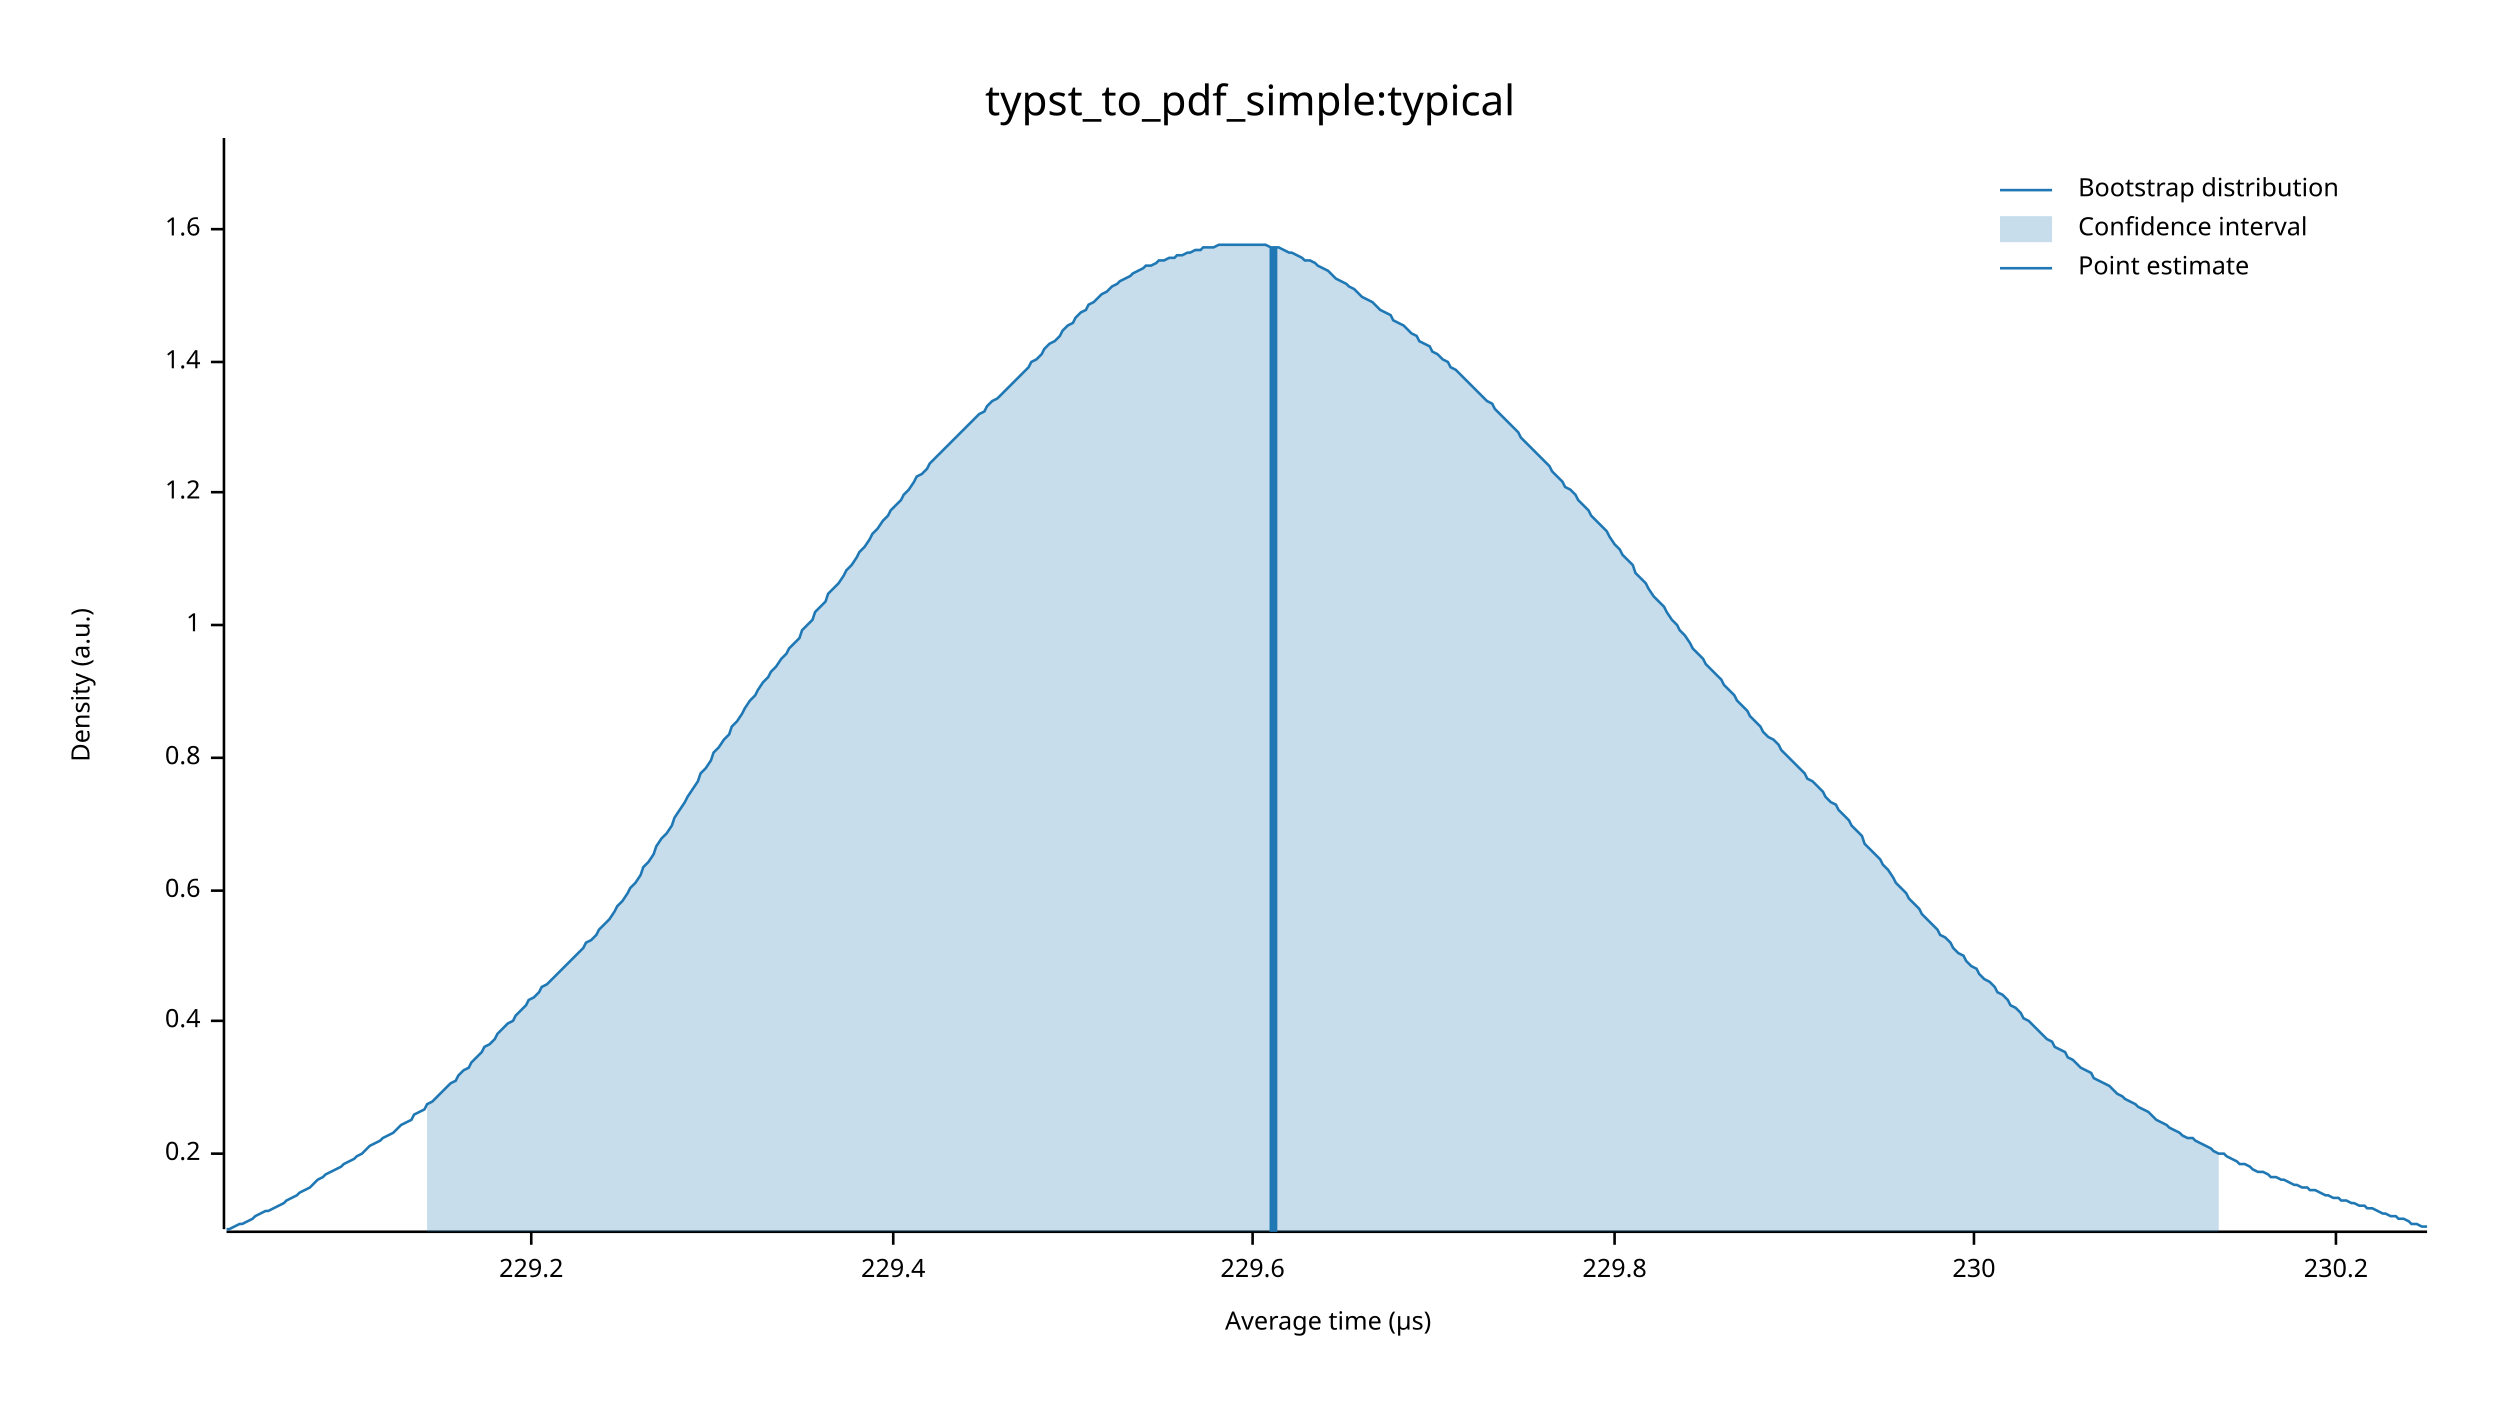
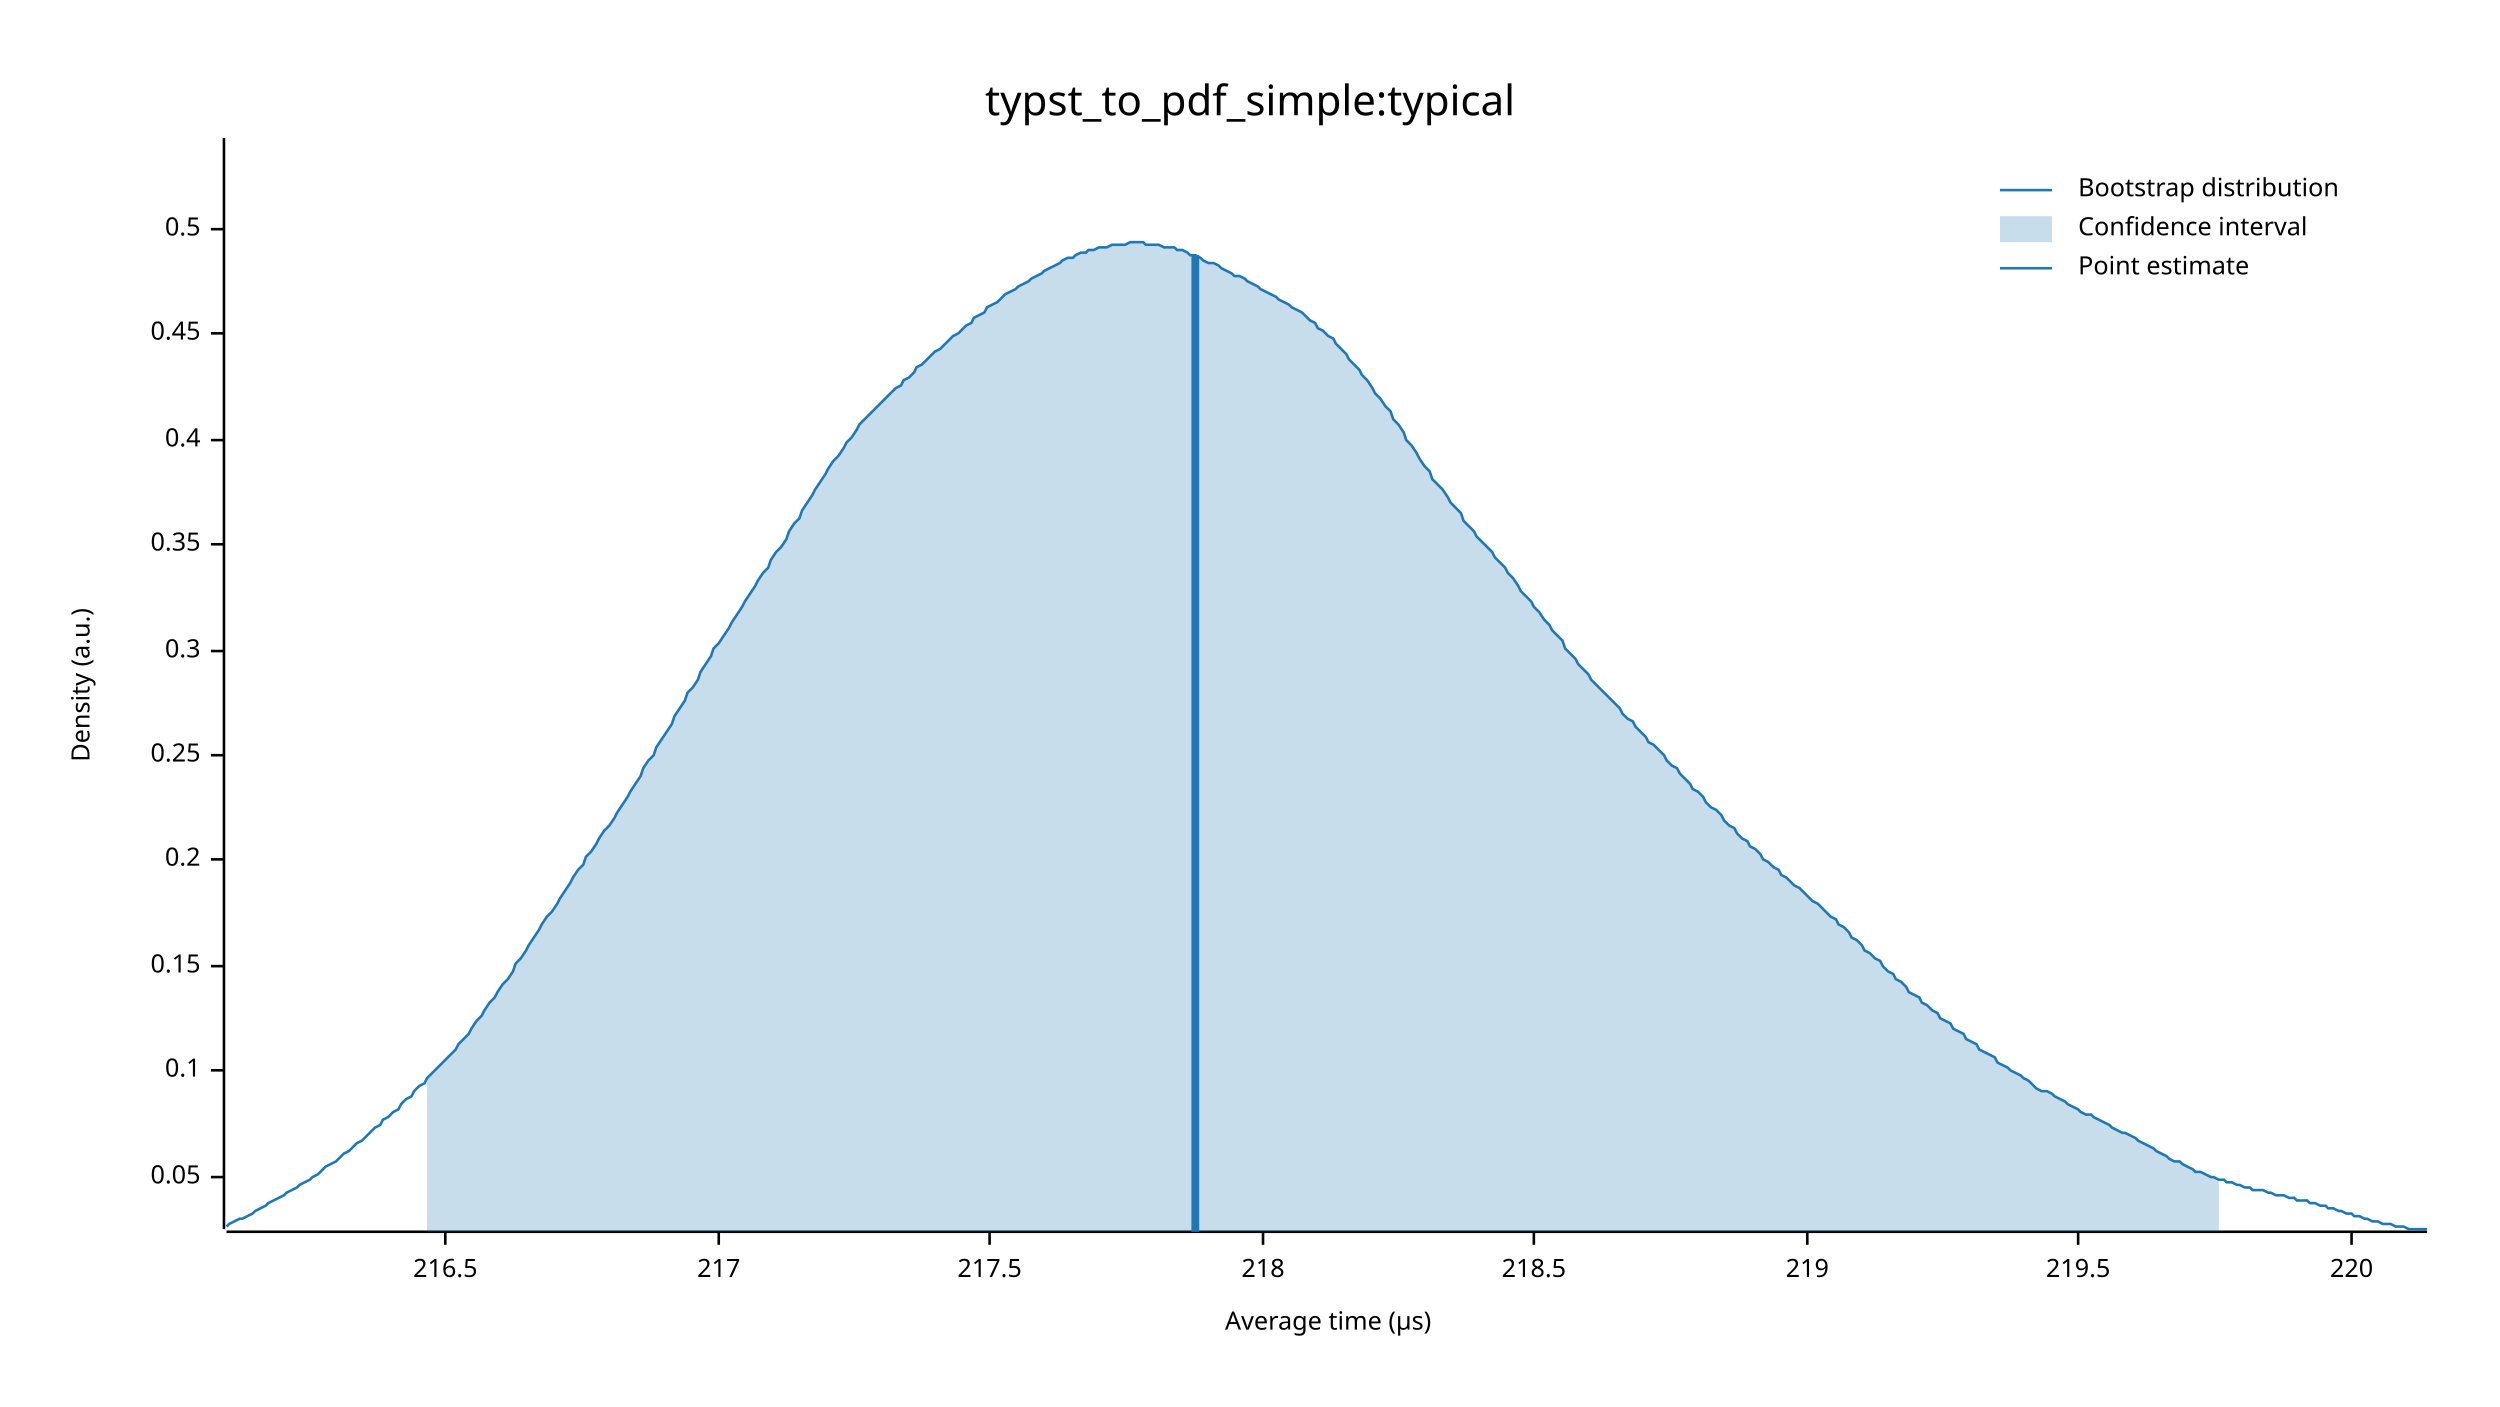
<svg xmlns="http://www.w3.org/2000/svg" width="960" height="540" viewBox="0 0 960 540">
  <text x="480" y="32" dy="0.76em" text-anchor="middle" font-family="sans-serif" font-size="16.129" opacity="1" fill="#000000">
typst_to_pdf_simple:typical
</text>
  <text x="27" y="263" dy="0.76em" text-anchor="middle" font-family="sans-serif" font-size="9.677" opacity="1" fill="#000000" transform="rotate(270, 27, 263)">
Density (a.u.)
</text>
  <text x="510" y="513" dy="-0.5ex" text-anchor="middle" font-family="sans-serif" font-size="9.677" opacity="1" fill="#000000">
Average time (µs)
</text>
  <polyline fill="none" opacity="1" stroke="#000000" stroke-width="1" points="86,53 86,472 " />
-   <text x="77" y="443" dy="0.5ex" text-anchor="end" font-family="sans-serif" font-size="9.677" opacity="1" fill="#000000">
+   <text x="77" y="452" dy="0.5ex" text-anchor="end" font-family="sans-serif" font-size="9.677" opacity="1" fill="#000000">
+ 0.05
+ </text>
+   <polyline fill="none" opacity="1" stroke="#000000" stroke-width="1" points="81,452 86,452 " />
+   <text x="77" y="411" dy="0.5ex" text-anchor="end" font-family="sans-serif" font-size="9.677" opacity="1" fill="#000000">
+ 0.1
+ </text>
+   <polyline fill="none" opacity="1" stroke="#000000" stroke-width="1" points="81,411 86,411 " />
+   <text x="77" y="371" dy="0.5ex" text-anchor="end" font-family="sans-serif" font-size="9.677" opacity="1" fill="#000000">
+ 0.15
+ </text>
+   <polyline fill="none" opacity="1" stroke="#000000" stroke-width="1" points="81,371 86,371 " />
+   <text x="77" y="330" dy="0.5ex" text-anchor="end" font-family="sans-serif" font-size="9.677" opacity="1" fill="#000000">
0.2
</text>
-   <polyline fill="none" opacity="1" stroke="#000000" stroke-width="1" points="81,443 86,443 " />
-   <text x="77" y="392" dy="0.5ex" text-anchor="end" font-family="sans-serif" font-size="9.677" opacity="1" fill="#000000">
+   <polyline fill="none" opacity="1" stroke="#000000" stroke-width="1" points="81,330 86,330 " />
+   <text x="77" y="290" dy="0.5ex" text-anchor="end" font-family="sans-serif" font-size="9.677" opacity="1" fill="#000000">
+ 0.25
+ </text>
+   <polyline fill="none" opacity="1" stroke="#000000" stroke-width="1" points="81,290 86,290 " />
+   <text x="77" y="250" dy="0.5ex" text-anchor="end" font-family="sans-serif" font-size="9.677" opacity="1" fill="#000000">
+ 0.3
+ </text>
+   <polyline fill="none" opacity="1" stroke="#000000" stroke-width="1" points="81,250 86,250 " />
+   <text x="77" y="209" dy="0.5ex" text-anchor="end" font-family="sans-serif" font-size="9.677" opacity="1" fill="#000000">
+ 0.35
+ </text>
+   <polyline fill="none" opacity="1" stroke="#000000" stroke-width="1" points="81,209 86,209 " />
+   <text x="77" y="169" dy="0.5ex" text-anchor="end" font-family="sans-serif" font-size="9.677" opacity="1" fill="#000000">
0.4
</text>
-   <polyline fill="none" opacity="1" stroke="#000000" stroke-width="1" points="81,392 86,392 " />
-   <text x="77" y="342" dy="0.5ex" text-anchor="end" font-family="sans-serif" font-size="9.677" opacity="1" fill="#000000">
- 0.6
+   <polyline fill="none" opacity="1" stroke="#000000" stroke-width="1" points="81,169 86,169 " />
+   <text x="77" y="128" dy="0.5ex" text-anchor="end" font-family="sans-serif" font-size="9.677" opacity="1" fill="#000000">
+ 0.45
</text>
-   <polyline fill="none" opacity="1" stroke="#000000" stroke-width="1" points="81,342 86,342 " />
-   <text x="77" y="291" dy="0.5ex" text-anchor="end" font-family="sans-serif" font-size="9.677" opacity="1" fill="#000000">
- 0.8
- </text>
-   <polyline fill="none" opacity="1" stroke="#000000" stroke-width="1" points="81,291 86,291 " />
-   <text x="77" y="240" dy="0.5ex" text-anchor="end" font-family="sans-serif" font-size="9.677" opacity="1" fill="#000000">
- 1
- </text>
-   <polyline fill="none" opacity="1" stroke="#000000" stroke-width="1" points="81,240 86,240 " />
-   <text x="77" y="189" dy="0.5ex" text-anchor="end" font-family="sans-serif" font-size="9.677" opacity="1" fill="#000000">
- 1.2
- </text>
-   <polyline fill="none" opacity="1" stroke="#000000" stroke-width="1" points="81,189 86,189 " />
-   <text x="77" y="139" dy="0.5ex" text-anchor="end" font-family="sans-serif" font-size="9.677" opacity="1" fill="#000000">
- 1.4
- </text>
-   <polyline fill="none" opacity="1" stroke="#000000" stroke-width="1" points="81,139 86,139 " />
+   <polyline fill="none" opacity="1" stroke="#000000" stroke-width="1" points="81,128 86,128 " />
  <text x="77" y="88" dy="0.5ex" text-anchor="end" font-family="sans-serif" font-size="9.677" opacity="1" fill="#000000">
- 1.6
+ 0.5
</text>
  <polyline fill="none" opacity="1" stroke="#000000" stroke-width="1" points="81,88 86,88 " />
  <polyline fill="none" opacity="1" stroke="#000000" stroke-width="1" points="87,473 932,473 " />
-   <text x="204" y="483" dy="0.76em" text-anchor="middle" font-family="sans-serif" font-size="9.677" opacity="1" fill="#000000">
- 229.2
+   <text x="171" y="483" dy="0.76em" text-anchor="middle" font-family="sans-serif" font-size="9.677" opacity="1" fill="#000000">
+ 216.5
</text>
-   <polyline fill="none" opacity="1" stroke="#000000" stroke-width="1" points="204,473 204,478 " />
-   <text x="343" y="483" dy="0.76em" text-anchor="middle" font-family="sans-serif" font-size="9.677" opacity="1" fill="#000000">
- 229.4
+   <polyline fill="none" opacity="1" stroke="#000000" stroke-width="1" points="171,473 171,478 " />
+   <text x="276" y="483" dy="0.76em" text-anchor="middle" font-family="sans-serif" font-size="9.677" opacity="1" fill="#000000">
+ 217
</text>
-   <polyline fill="none" opacity="1" stroke="#000000" stroke-width="1" points="343,473 343,478 " />
-   <text x="481" y="483" dy="0.76em" text-anchor="middle" font-family="sans-serif" font-size="9.677" opacity="1" fill="#000000">
- 229.6
+   <polyline fill="none" opacity="1" stroke="#000000" stroke-width="1" points="276,473 276,478 " />
+   <text x="380" y="483" dy="0.76em" text-anchor="middle" font-family="sans-serif" font-size="9.677" opacity="1" fill="#000000">
+ 217.5
</text>
-   <polyline fill="none" opacity="1" stroke="#000000" stroke-width="1" points="481,473 481,478 " />
-   <text x="620" y="483" dy="0.76em" text-anchor="middle" font-family="sans-serif" font-size="9.677" opacity="1" fill="#000000">
- 229.8
+   <polyline fill="none" opacity="1" stroke="#000000" stroke-width="1" points="380,473 380,478 " />
+   <text x="485" y="483" dy="0.76em" text-anchor="middle" font-family="sans-serif" font-size="9.677" opacity="1" fill="#000000">
+ 218
</text>
-   <polyline fill="none" opacity="1" stroke="#000000" stroke-width="1" points="620,473 620,478 " />
-   <text x="758" y="483" dy="0.76em" text-anchor="middle" font-family="sans-serif" font-size="9.677" opacity="1" fill="#000000">
- 230
+   <polyline fill="none" opacity="1" stroke="#000000" stroke-width="1" points="485,473 485,478 " />
+   <text x="589" y="483" dy="0.76em" text-anchor="middle" font-family="sans-serif" font-size="9.677" opacity="1" fill="#000000">
+ 218.5
</text>
-   <polyline fill="none" opacity="1" stroke="#000000" stroke-width="1" points="758,473 758,478 " />
-   <text x="897" y="483" dy="0.76em" text-anchor="middle" font-family="sans-serif" font-size="9.677" opacity="1" fill="#000000">
- 230.2
+   <polyline fill="none" opacity="1" stroke="#000000" stroke-width="1" points="589,473 589,478 " />
+   <text x="694" y="483" dy="0.76em" text-anchor="middle" font-family="sans-serif" font-size="9.677" opacity="1" fill="#000000">
+ 219
</text>
-   <polyline fill="none" opacity="1" stroke="#000000" stroke-width="1" points="897,473 897,478 " />
-   <polyline fill="none" opacity="1" stroke="#1F78B4" stroke-width="1" points="87,472 88,472 90,471 92,470 93,470 95,469 97,468 98,467 100,466 102,465 103,465 105,464 107,463 109,462 110,461 112,460 114,459 115,458 117,457 119,456 120,455 122,453 124,452 125,451 127,450 129,449 131,448 132,447 134,446 136,445 137,444 139,443 141,441 142,440 144,439 146,438 147,437 149,436 151,435 153,433 154,432 156,431 158,430 159,428 161,427 163,426 164,424 166,423 168,421 169,420 171,418 173,416 175,415 176,413 178,411 180,410 181,408 183,406 185,404 186,402 188,401 190,399 191,397 193,395 195,393 197,392 198,390 200,388 202,386 203,384 205,383 207,381 208,379 210,378 212,376 214,374 215,373 217,371 219,369 220,368 222,366 224,364 225,362 227,361 229,359 230,357 232,355 234,353 236,350 237,348 239,346 241,343 242,341 244,339 246,336 247,333 249,331 251,328 252,325 254,322 256,320 258,317 259,314 261,311 263,308 264,306 266,303 268,300 269,297 271,295 273,292 274,289 276,287 278,284 280,282 281,279 283,277 285,274 286,272 288,269 290,267 291,265 293,262 295,260 296,258 298,256 300,253 302,251 303,249 305,247 307,245 308,242 310,240 312,238 313,235 315,233 317,231 318,228 320,226 322,224 324,221 325,219 327,217 329,214 330,212 332,210 334,207 335,205 337,203 339,200 341,198 342,196 344,194 346,192 347,190 349,188 351,185 352,183 354,182 356,180 357,178 359,176 361,174 363,172 364,171 366,169 368,167 369,166 371,164 373,162 374,161 376,159 378,158 379,156 381,154 383,153 385,151 386,150 388,148 390,146 391,145 393,143 395,141 396,139 398,138 400,136 401,134 403,132 405,131 407,129 408,127 410,125 412,124 413,122 415,120 417,119 418,117 420,116 422,114 423,113 425,112 427,110 429,109 430,108 432,107 434,106 435,105 437,104 439,103 440,102 442,102 444,101 445,100 447,100 449,99 451,99 452,98 454,98 456,97 457,97 459,96 461,96 462,95 464,95 466,95 468,94 469,94 471,94 473,94 474,94 476,94 478,94 479,94 481,94 483,94 484,94 486,94 488,95 490,95 491,95 493,96 495,97 496,97 498,98 500,99 501,100 503,100 505,101 506,102 508,103 510,104 512,106 513,107 515,108 517,109 518,110 520,111 522,113 523,114 525,115 527,116 528,117 530,119 532,120 534,121 535,123 537,124 539,125 540,126 542,128 544,129 545,131 547,132 549,133 550,135 552,136 554,138 556,139 557,141 559,142 561,144 562,145 564,147 566,149 567,150 569,152 571,154 573,155 574,157 576,159 578,161 579,162 581,164 583,166 584,168 586,170 588,172 589,173 591,175 593,177 595,179 596,181 598,183 600,185 601,187 603,188 605,190 606,192 608,194 610,196 611,198 613,200 615,202 617,204 618,206 620,209 622,211 623,213 625,215 627,217 628,220 630,222 632,224 633,226 635,229 637,231 639,233 640,235 642,238 644,240 645,242 647,244 649,247 650,249 652,251 654,253 655,255 657,257 659,259 661,261 662,263 664,265 666,267 667,269 669,271 671,273 672,275 674,277 676,279 677,281 679,283 681,284 683,286 684,288 686,290 688,292 689,293 691,295 693,297 694,299 696,300 698,302 700,304 701,306 703,308 705,309 706,311 708,313 710,315 711,317 713,319 715,321 716,324 718,326 720,328 722,330 723,332 725,334 727,337 728,339 730,341 732,343 733,345 735,347 737,349 738,351 740,353 742,355 744,357 745,359 747,360 749,362 750,364 752,366 754,367 755,369 757,371 759,372 760,374 762,376 764,377 766,379 767,381 769,382 771,384 772,386 774,387 776,389 777,391 779,392 781,394 782,395 784,397 786,399 788,400 789,402 791,403 793,404 794,406 796,407 798,409 799,410 801,411 803,412 804,414 806,415 808,416 810,417 811,418 813,420 815,421 816,422 818,423 820,424 821,425 823,426 825,427 827,429 828,430 830,431 832,432 833,433 835,434 837,435 838,436 840,437 842,437 843,438 845,439 847,440 849,441 850,442 852,443 854,443 855,444 857,445 859,446 860,447 862,447 864,448 865,449 867,450 869,450 871,451 872,452 874,452 876,453 877,453 879,454 881,455 882,455 884,456 886,456 887,457 889,457 891,458 893,459 894,459 896,460 898,460 899,461 901,461 903,462 904,462 906,463 908,463 909,464 911,464 913,465 915,466 916,466 918,467 920,467 921,468 923,468 925,469 926,470 928,470 930,471 932,471 " />
-   <polygon opacity="0.25" fill="#1F78B4" points="164,424 166,423 168,421 169,420 171,418 173,416 175,415 176,413 178,411 180,410 181,408 183,406 185,404 186,402 188,401 190,399 191,397 193,395 195,393 197,392 198,390 200,388 202,386 203,384 205,383 207,381 208,379 210,378 212,376 214,374 215,373 217,371 219,369 220,368 222,366 224,364 225,362 227,361 229,359 230,357 232,355 234,353 236,350 237,348 239,346 241,343 242,341 244,339 246,336 247,333 249,331 251,328 252,325 254,322 256,320 258,317 259,314 261,311 263,308 264,306 266,303 268,300 269,297 271,295 273,292 274,289 276,287 278,284 280,282 281,279 283,277 285,274 286,272 288,269 290,267 291,265 293,262 295,260 296,258 298,256 300,253 302,251 303,249 305,247 307,245 308,242 310,240 312,238 313,235 315,233 317,231 318,228 320,226 322,224 324,221 325,219 327,217 329,214 330,212 332,210 334,207 335,205 337,203 339,200 341,198 342,196 344,194 346,192 347,190 349,188 351,185 352,183 354,182 356,180 357,178 359,176 361,174 363,172 364,171 366,169 368,167 369,166 371,164 373,162 374,161 376,159 378,158 379,156 381,154 383,153 385,151 386,150 388,148 390,146 391,145 393,143 395,141 396,139 398,138 400,136 401,134 403,132 405,131 407,129 408,127 410,125 412,124 413,122 415,120 417,119 418,117 420,116 422,114 423,113 425,112 427,110 429,109 430,108 432,107 434,106 435,105 437,104 439,103 440,102 442,102 444,101 445,100 447,100 449,99 451,99 452,98 454,98 456,97 457,97 459,96 461,96 462,95 464,95 466,95 468,94 469,94 471,94 473,94 474,94 476,94 478,94 479,94 481,94 483,94 484,94 486,94 488,95 490,95 491,95 493,96 495,97 496,97 498,98 500,99 501,100 503,100 505,101 506,102 508,103 510,104 512,106 513,107 515,108 517,109 518,110 520,111 522,113 523,114 525,115 527,116 528,117 530,119 532,120 534,121 535,123 537,124 539,125 540,126 542,128 544,129 545,131 547,132 549,133 550,135 552,136 554,138 556,139 557,141 559,142 561,144 562,145 564,147 566,149 567,150 569,152 571,154 573,155 574,157 576,159 578,161 579,162 581,164 583,166 584,168 586,170 588,172 589,173 591,175 593,177 595,179 596,181 598,183 600,185 601,187 603,188 605,190 606,192 608,194 610,196 611,198 613,200 615,202 617,204 618,206 620,209 622,211 623,213 625,215 627,217 628,220 630,222 632,224 633,226 635,229 637,231 639,233 640,235 642,238 644,240 645,242 647,244 649,247 650,249 652,251 654,253 655,255 657,257 659,259 661,261 662,263 664,265 666,267 667,269 669,271 671,273 672,275 674,277 676,279 677,281 679,283 681,284 683,286 684,288 686,290 688,292 689,293 691,295 693,297 694,299 696,300 698,302 700,304 701,306 703,308 705,309 706,311 708,313 710,315 711,317 713,319 715,321 716,324 718,326 720,328 722,330 723,332 725,334 727,337 728,339 730,341 732,343 733,345 735,347 737,349 738,351 740,353 742,355 744,357 745,359 747,360 749,362 750,364 752,366 754,367 755,369 757,371 759,372 760,374 762,376 764,377 766,379 767,381 769,382 771,384 772,386 774,387 776,389 777,391 779,392 781,394 782,395 784,397 786,399 788,400 789,402 791,403 793,404 794,406 796,407 798,409 799,410 801,411 803,412 804,414 806,415 808,416 810,417 811,418 813,420 815,421 816,422 818,423 820,424 821,425 823,426 825,427 827,429 828,430 830,431 832,432 833,433 835,434 837,435 838,436 840,437 842,437 843,438 845,439 847,440 849,441 850,442 852,443 852,473 164,473 " />
-   <polyline fill="none" opacity="1" stroke="#1F78B4" stroke-width="3" points="489,473 489,95 " />
+   <polyline fill="none" opacity="1" stroke="#000000" stroke-width="1" points="694,473 694,478 " />
+   <text x="798" y="483" dy="0.76em" text-anchor="middle" font-family="sans-serif" font-size="9.677" opacity="1" fill="#000000">
+ 219.5
+ </text>
+   <polyline fill="none" opacity="1" stroke="#000000" stroke-width="1" points="798,473 798,478 " />
+   <text x="903" y="483" dy="0.76em" text-anchor="middle" font-family="sans-serif" font-size="9.677" opacity="1" fill="#000000">
+ 220
+ </text>
+   <polyline fill="none" opacity="1" stroke="#000000" stroke-width="1" points="903,473 903,478 " />
+   <polyline fill="none" opacity="1" stroke="#1F78B4" stroke-width="1" points="87,471 88,470 90,469 92,468 93,468 95,467 97,466 98,465 100,464 102,463 103,462 105,461 107,460 109,459 110,458 112,457 114,456 115,455 117,454 119,453 120,452 122,451 124,449 125,448 127,447 129,446 131,444 132,443 134,442 136,440 137,439 139,438 141,436 142,435 144,433 146,432 147,430 149,429 151,427 153,426 154,424 156,422 158,421 159,419 161,417 163,416 164,414 166,412 168,410 169,409 171,407 173,405 175,403 176,401 178,399 180,397 181,395 183,392 185,390 186,388 188,385 190,383 191,381 193,378 195,376 197,373 198,370 200,368 202,365 203,363 205,360 207,357 208,355 210,352 212,350 214,347 215,345 217,342 219,339 220,337 222,334 224,332 225,329 227,327 229,324 230,322 232,319 234,317 236,314 237,312 239,309 241,306 242,304 244,301 246,298 247,295 249,292 251,290 252,287 254,284 256,281 258,278 259,275 261,272 263,269 264,266 266,264 268,261 269,258 271,255 273,252 274,249 276,247 278,244 280,241 281,239 283,236 285,233 286,231 288,228 290,225 291,223 293,220 295,218 296,215 298,212 300,210 302,207 303,204 305,201 307,199 308,196 310,193 312,190 313,188 315,185 317,182 318,180 320,177 322,175 324,172 325,170 327,168 329,165 330,163 332,161 334,159 335,158 337,156 339,154 341,152 342,151 344,149 346,148 347,146 349,145 351,143 352,141 354,140 356,138 357,137 359,135 361,134 363,132 364,131 366,129 368,128 369,127 371,125 373,124 374,122 376,121 378,120 379,118 381,117 383,116 385,114 386,113 388,112 390,111 391,110 393,109 395,108 396,107 398,106 400,105 401,104 403,103 405,102 407,101 408,100 410,99 412,99 413,98 415,97 417,97 418,96 420,96 422,95 423,95 425,95 427,94 429,94 430,94 432,94 434,93 435,93 437,93 439,93 440,94 442,94 444,94 445,94 447,95 449,95 451,95 452,96 454,96 456,97 457,98 459,98 461,99 462,100 464,101 466,101 468,102 469,103 471,104 473,105 474,106 476,106 478,107 479,108 481,109 483,110 484,111 486,112 488,113 490,114 491,115 493,116 495,117 496,118 498,119 500,120 501,121 503,123 505,124 506,126 508,127 510,129 512,130 513,132 515,134 517,136 518,138 520,140 522,142 523,144 525,146 527,149 528,151 530,153 532,156 534,158 535,161 537,163 539,166 540,169 542,171 544,174 545,176 547,179 549,181 550,184 552,186 554,188 556,191 557,193 559,195 561,197 562,200 564,202 566,204 567,206 569,208 571,210 573,212 574,214 576,216 578,218 579,220 581,222 583,225 584,227 586,229 588,231 589,233 591,235 593,238 595,240 596,242 598,244 600,246 601,249 603,251 605,253 606,255 608,257 610,259 611,261 613,263 615,265 617,267 618,268 620,270 622,272 623,274 625,276 627,277 628,279 630,281 632,283 633,285 635,286 637,288 639,290 640,292 642,294 644,295 645,297 647,299 649,301 650,303 652,304 654,306 655,308 657,310 659,311 661,313 662,315 664,317 666,318 667,320 669,322 671,323 672,325 674,326 676,328 677,330 679,331 681,333 683,334 684,336 686,337 688,339 689,340 691,341 693,343 694,344 696,346 698,347 700,349 701,350 703,352 705,353 706,355 708,356 710,358 711,360 713,361 715,363 716,365 718,366 720,368 722,369 723,371 725,373 727,374 728,376 730,377 732,379 733,381 735,382 737,383 738,385 740,386 742,388 744,389 745,391 747,392 749,393 750,395 752,396 754,397 755,399 757,400 759,401 760,403 762,404 764,405 766,406 767,408 769,409 771,410 772,411 774,412 776,413 777,414 779,415 781,417 782,418 784,419 786,419 788,420 789,421 791,422 793,423 794,424 796,425 798,426 799,427 801,428 803,428 804,429 806,430 808,431 810,432 811,433 813,434 815,435 816,435 818,436 820,437 821,438 823,439 825,440 827,441 828,442 830,443 832,444 833,445 835,446 837,446 838,447 840,448 842,449 843,450 845,450 847,451 849,452 850,452 852,453 854,453 855,454 857,454 859,455 860,455 862,456 864,456 865,457 867,457 869,457 871,458 872,458 874,459 876,459 877,459 879,460 881,460 882,461 884,461 886,461 887,462 889,462 891,463 893,463 894,464 896,464 898,465 899,465 901,466 903,466 904,467 906,467 908,468 909,468 911,469 913,469 915,470 916,470 918,470 920,471 921,471 923,471 925,472 926,472 928,472 930,472 932,472 " />
+   <polygon opacity="0.25" fill="#1F78B4" points="164,414 166,412 168,410 169,409 171,407 173,405 175,403 176,401 178,399 180,397 181,395 183,392 185,390 186,388 188,385 190,383 191,381 193,378 195,376 197,373 198,370 200,368 202,365 203,363 205,360 207,357 208,355 210,352 212,350 214,347 215,345 217,342 219,339 220,337 222,334 224,332 225,329 227,327 229,324 230,322 232,319 234,317 236,314 237,312 239,309 241,306 242,304 244,301 246,298 247,295 249,292 251,290 252,287 254,284 256,281 258,278 259,275 261,272 263,269 264,266 266,264 268,261 269,258 271,255 273,252 274,249 276,247 278,244 280,241 281,239 283,236 285,233 286,231 288,228 290,225 291,223 293,220 295,218 296,215 298,212 300,210 302,207 303,204 305,201 307,199 308,196 310,193 312,190 313,188 315,185 317,182 318,180 320,177 322,175 324,172 325,170 327,168 329,165 330,163 332,161 334,159 335,158 337,156 339,154 341,152 342,151 344,149 346,148 347,146 349,145 351,143 352,141 354,140 356,138 357,137 359,135 361,134 363,132 364,131 366,129 368,128 369,127 371,125 373,124 374,122 376,121 378,120 379,118 381,117 383,116 385,114 386,113 388,112 390,111 391,110 393,109 395,108 396,107 398,106 400,105 401,104 403,103 405,102 407,101 408,100 410,99 412,99 413,98 415,97 417,97 418,96 420,96 422,95 423,95 425,95 427,94 429,94 430,94 432,94 434,93 435,93 437,93 439,93 440,94 442,94 444,94 445,94 447,95 449,95 451,95 452,96 454,96 456,97 457,98 459,98 461,99 462,100 464,101 466,101 468,102 469,103 471,104 473,105 474,106 476,106 478,107 479,108 481,109 483,110 484,111 486,112 488,113 490,114 491,115 493,116 495,117 496,118 498,119 500,120 501,121 503,123 505,124 506,126 508,127 510,129 512,130 513,132 515,134 517,136 518,138 520,140 522,142 523,144 525,146 527,149 528,151 530,153 532,156 534,158 535,161 537,163 539,166 540,169 542,171 544,174 545,176 547,179 549,181 550,184 552,186 554,188 556,191 557,193 559,195 561,197 562,200 564,202 566,204 567,206 569,208 571,210 573,212 574,214 576,216 578,218 579,220 581,222 583,225 584,227 586,229 588,231 589,233 591,235 593,238 595,240 596,242 598,244 600,246 601,249 603,251 605,253 606,255 608,257 610,259 611,261 613,263 615,265 617,267 618,268 620,270 622,272 623,274 625,276 627,277 628,279 630,281 632,283 633,285 635,286 637,288 639,290 640,292 642,294 644,295 645,297 647,299 649,301 650,303 652,304 654,306 655,308 657,310 659,311 661,313 662,315 664,317 666,318 667,320 669,322 671,323 672,325 674,326 676,328 677,330 679,331 681,333 683,334 684,336 686,337 688,339 689,340 691,341 693,343 694,344 696,346 698,347 700,349 701,350 703,352 705,353 706,355 708,356 710,358 711,360 713,361 715,363 716,365 718,366 720,368 722,369 723,371 725,373 727,374 728,376 730,377 732,379 733,381 735,382 737,383 738,385 740,386 742,388 744,389 745,391 747,392 749,393 750,395 752,396 754,397 755,399 757,400 759,401 760,403 762,404 764,405 766,406 767,408 769,409 771,410 772,411 774,412 776,413 777,414 779,415 781,417 782,418 784,419 786,419 788,420 789,421 791,422 793,423 794,424 796,425 798,426 799,427 801,428 803,428 804,429 806,430 808,431 810,432 811,433 813,434 815,435 816,435 818,436 820,437 821,438 823,439 825,440 827,441 828,442 830,443 832,444 833,445 835,446 837,446 838,447 840,448 842,449 843,450 845,450 847,451 849,452 850,452 852,453 852,473 164,473 " />
+   <polyline fill="none" opacity="1" stroke="#1F78B4" stroke-width="3" points="459,473 459,98 " />
  <text x="798" y="68" dy="0.76em" text-anchor="start" font-family="sans-serif" font-size="9.677" opacity="1" fill="#000000">
Bootstrap distribution
</text>
  <text x="798" y="83" dy="0.76em" text-anchor="start" font-family="sans-serif" font-size="9.677" opacity="1" fill="#000000">
Confidence interval
</text>
  <text x="798" y="98" dy="0.76em" text-anchor="start" font-family="sans-serif" font-size="9.677" opacity="1" fill="#000000">
Point estimate
</text>
  <polyline fill="none" opacity="1" stroke="#1F78B4" stroke-width="1" points="768,73 788,73 " />
  <rect x="768" y="83" width="20" height="10" opacity="0.25" fill="#1F78B4" stroke="none" />
  <polyline fill="none" opacity="1" stroke="#1F78B4" stroke-width="1" points="768,103 788,103 " />
</svg>
